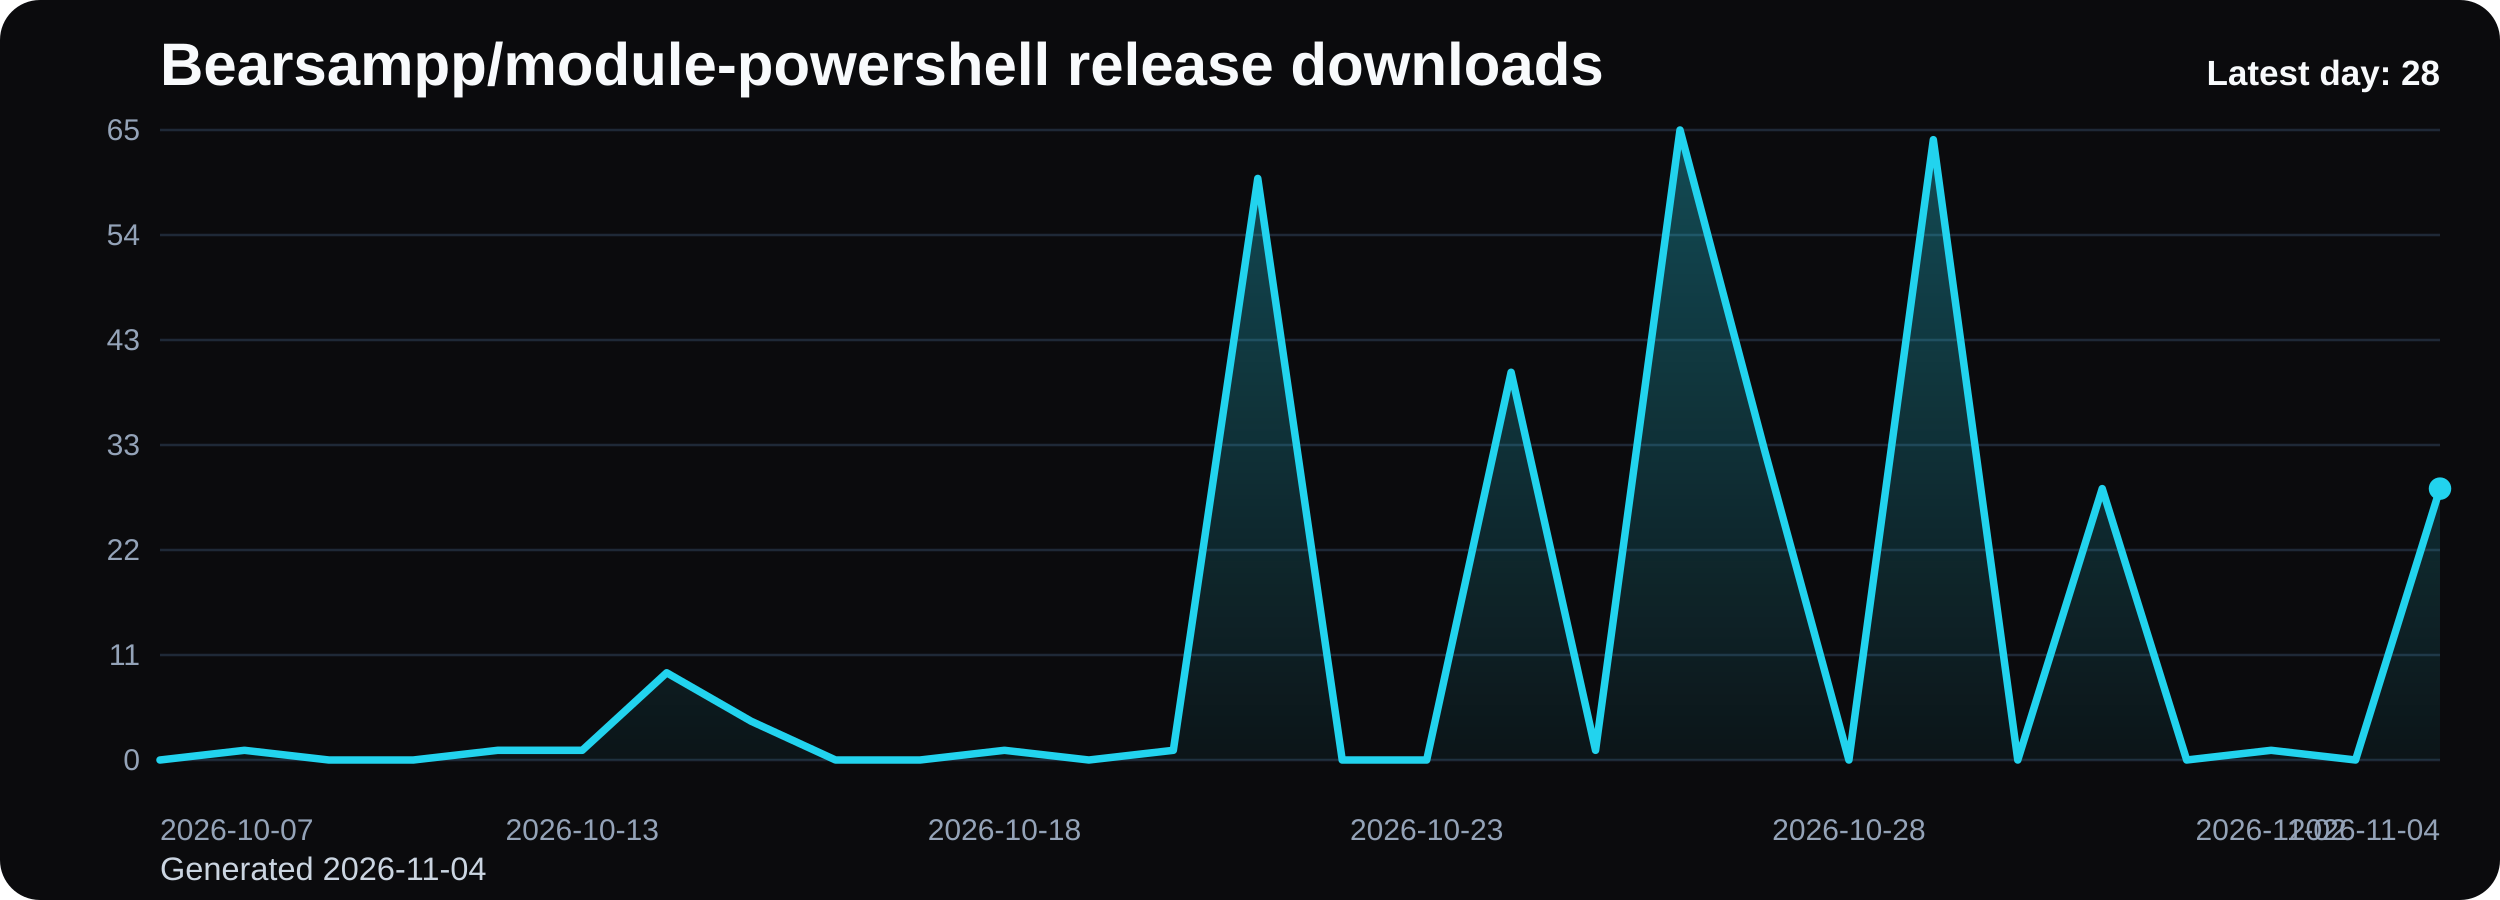
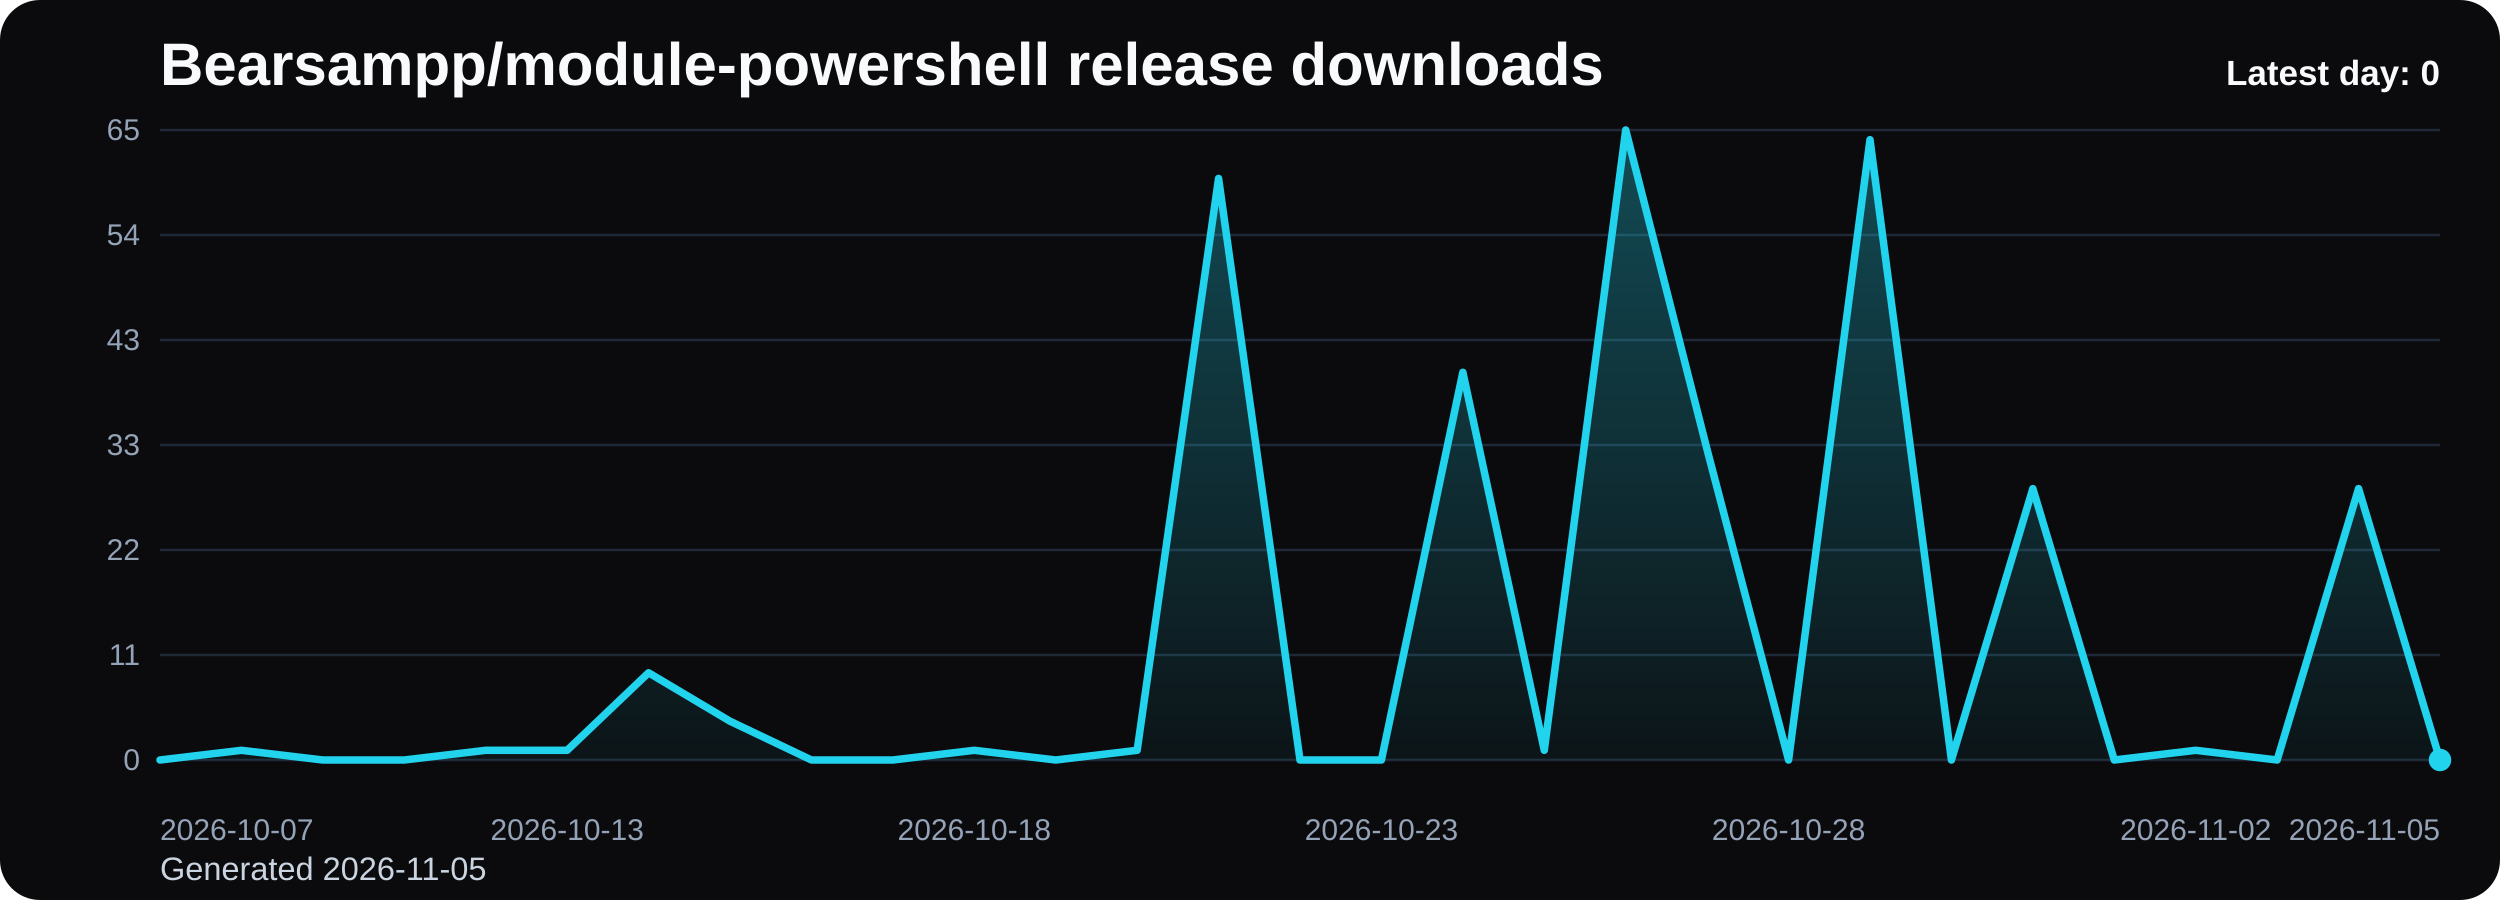
<svg xmlns="http://www.w3.org/2000/svg" viewBox="0 0 1000 360" role="img" aria-label="Bearsampp/module-powershell release downloads chart">
  <defs>
    <linearGradient id="fill-daily-black" x1="0" y1="0" x2="0" y2="1">
      <stop offset="0%" stop-color="#22d3ee" stop-opacity="0.32" />
      <stop offset="100%" stop-color="#22d3ee" stop-opacity="0.05" />
    </linearGradient>
    <style>
      .bg { fill: #0b0b0d; }
      .title { font: 700 24px Arial, sans-serif; fill: #f8fafc; }
      .sub { font: 400 13px Arial, sans-serif; fill: #cbd5e1; }
      .grid { stroke: #1f2937; stroke-width: 1; }
      .axis { font: 400 12px Arial, sans-serif; fill: #94a3b8; }
      .line { fill: none; stroke: #22d3ee; stroke-width: 3; stroke-linecap: round; stroke-linejoin: round; }
      .dot { fill: #22d3ee; }
      .value { font: 600 11px Arial, sans-serif; fill: #cbd5e1; }
      .latest { font: 700 14px Arial, sans-serif; fill: #f8fafc; }
    </style>
  </defs>
  <rect class="bg" x="0" y="0" width="1000" height="360" rx="16" />
  <text class="title" x="64" y="34">Bearsampp/module-powershell release downloads</text>
-   <text class="sub" x="64" y="352">Generated 2026-11-04</text>
+   <text class="sub" x="64" y="352">Generated 2026-11-05</text>
  <line x1="64" y1="52.00" x2="976" y2="52.00" class="grid" />
  <text x="56" y="56.00" text-anchor="end" class="axis">65</text>
  <line x1="64" y1="94.00" x2="976" y2="94.00" class="grid" />
  <text x="56" y="98.00" text-anchor="end" class="axis">54</text>
  <line x1="64" y1="136.00" x2="976" y2="136.00" class="grid" />
  <text x="56" y="140.00" text-anchor="end" class="axis">43</text>
  <line x1="64" y1="178.00" x2="976" y2="178.00" class="grid" />
  <text x="56" y="182.00" text-anchor="end" class="axis">33</text>
  <line x1="64" y1="220.00" x2="976" y2="220.00" class="grid" />
  <text x="56" y="224.00" text-anchor="end" class="axis">22</text>
  <line x1="64" y1="262.00" x2="976" y2="262.00" class="grid" />
  <text x="56" y="266.00" text-anchor="end" class="axis">11</text>
  <line x1="64" y1="304.00" x2="976" y2="304.00" class="grid" />
  <text x="56" y="308.00" text-anchor="end" class="axis">0</text>
-   <path d="M 64.00 304 L 64.00 304.00 L 97.78 300.12 L 131.56 304.00 L 165.33 304.00 L 199.11 300.12 L 232.89 300.12 L 266.67 269.11 L 300.44 288.49 L 334.22 304.00 L 368.00 304.00 L 401.78 300.12 L 435.56 304.00 L 469.33 300.12 L 503.11 71.38 L 536.89 304.00 L 570.67 304.00 L 604.44 148.92 L 638.22 300.12 L 672.00 52.00 L 705.78 179.94 L 739.56 304.00 L 773.33 55.88 L 807.11 304.00 L 840.89 195.45 L 874.67 304.00 L 908.44 300.12 L 942.22 304.00 L 976.00 195.45 L 976.00 304 Z" fill="url(#fill-daily-black)" />
-   <polyline class="line" points="64.00,304.00 97.78,300.12 131.56,304.00 165.33,304.00 199.11,300.12 232.89,300.12 266.67,269.11 300.44,288.49 334.22,304.00 368.00,304.00 401.78,300.12 435.56,304.00 469.33,300.12 503.11,71.38 536.89,304.00 570.67,304.00 604.44,148.92 638.22,300.12 672.00,52.00 705.78,179.94 739.56,304.00 773.33,55.88 807.11,304.00 840.89,195.45 874.67,304.00 908.44,300.12 942.22,304.00 976.00,195.45" />
-   <circle class="dot" cx="976.00" cy="195.45" r="4.5" />
+   <path d="M 64.00 304 L 64.00 304.00 L 96.57 300.12 L 129.14 304.00 L 161.71 304.00 L 194.29 300.12 L 226.86 300.12 L 259.43 269.11 L 292.00 288.49 L 324.57 304.00 L 357.14 304.00 L 389.71 300.12 L 422.29 304.00 L 454.86 300.12 L 487.43 71.38 L 520.00 304.00 L 552.57 304.00 L 585.14 148.92 L 617.71 300.12 L 650.29 52.00 L 682.86 179.94 L 715.43 304.00 L 748.00 55.88 L 780.57 304.00 L 813.14 195.45 L 845.71 304.00 L 878.29 300.12 L 910.86 304.00 L 943.43 195.45 L 976.00 304.00 L 976.00 304 Z" fill="url(#fill-daily-black)" />
+   <polyline class="line" points="64.00,304.00 96.57,300.12 129.14,304.00 161.71,304.00 194.29,300.12 226.86,300.12 259.43,269.11 292.00,288.49 324.57,304.00 357.14,304.00 389.71,300.12 422.29,304.00 454.86,300.12 487.43,71.38 520.00,304.00 552.57,304.00 585.14,148.92 617.71,300.12 650.29,52.00 682.86,179.94 715.43,304.00 748.00,55.88 780.57,304.00 813.14,195.45 845.71,304.00 878.29,300.12 910.86,304.00 943.43,195.45 976.00,304.00" />
+   <circle class="dot" cx="976.00" cy="304.00" r="4.5" />
  <text class="axis" x="64.00" y="336" text-anchor="start">2026-10-07</text>
-   <text class="axis" x="232.89" y="336" text-anchor="middle">2026-10-13</text>
-   <text class="axis" x="401.78" y="336" text-anchor="middle">2026-10-18</text>
-   <text class="axis" x="570.67" y="336" text-anchor="middle">2026-10-23</text>
-   <text class="axis" x="739.56" y="336" text-anchor="middle">2026-10-28</text>
-   <text class="axis" x="908.44" y="336" text-anchor="middle">2026-11-02</text>
-   <text class="axis" x="976.00" y="336" text-anchor="end">2026-11-04</text>
-   <text class="latest" x="976" y="34" text-anchor="end">Latest day: 28</text>
+   <text class="axis" x="226.86" y="336" text-anchor="middle">2026-10-13</text>
+   <text class="axis" x="389.71" y="336" text-anchor="middle">2026-10-18</text>
+   <text class="axis" x="552.57" y="336" text-anchor="middle">2026-10-23</text>
+   <text class="axis" x="715.43" y="336" text-anchor="middle">2026-10-28</text>
+   <text class="axis" x="878.29" y="336" text-anchor="middle">2026-11-02</text>
+   <text class="axis" x="976.00" y="336" text-anchor="end">2026-11-05</text>
+   <text class="latest" x="976" y="34" text-anchor="end">Latest day: 0</text>
</svg>
